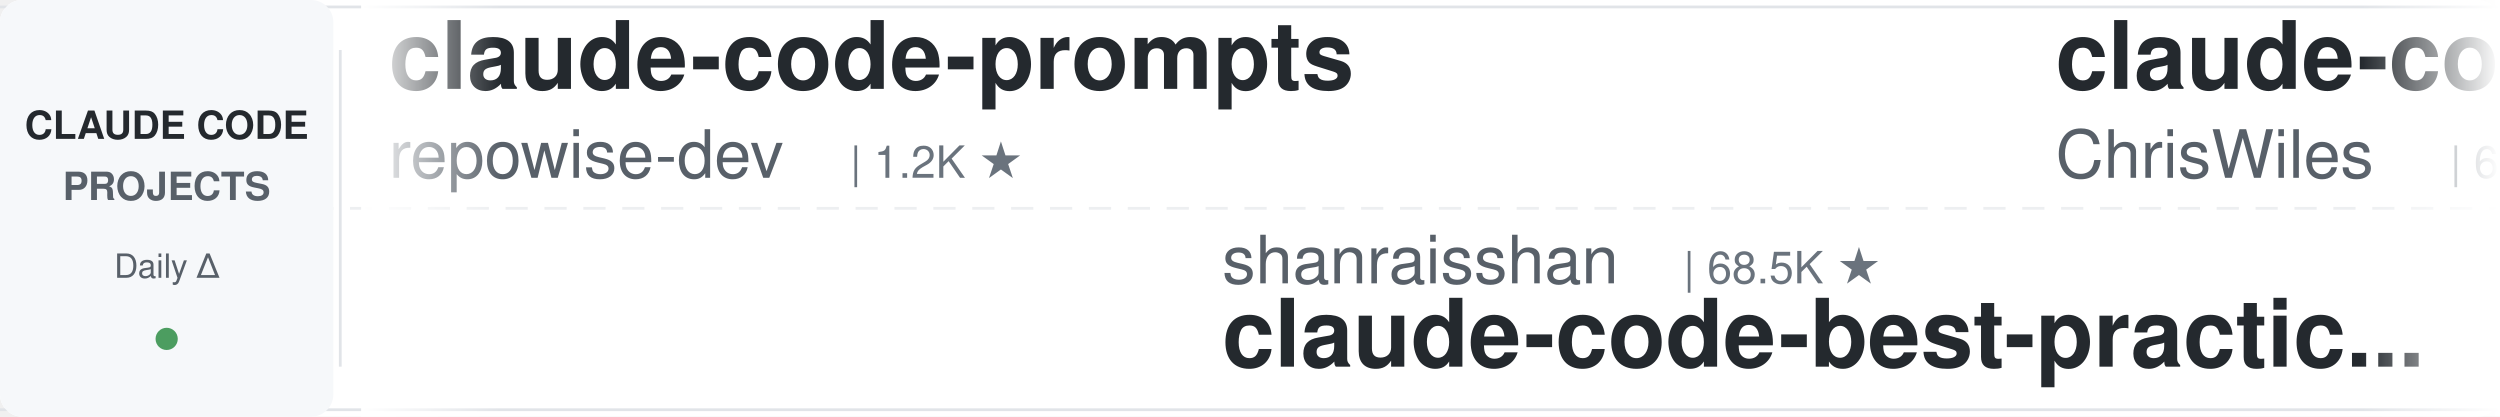
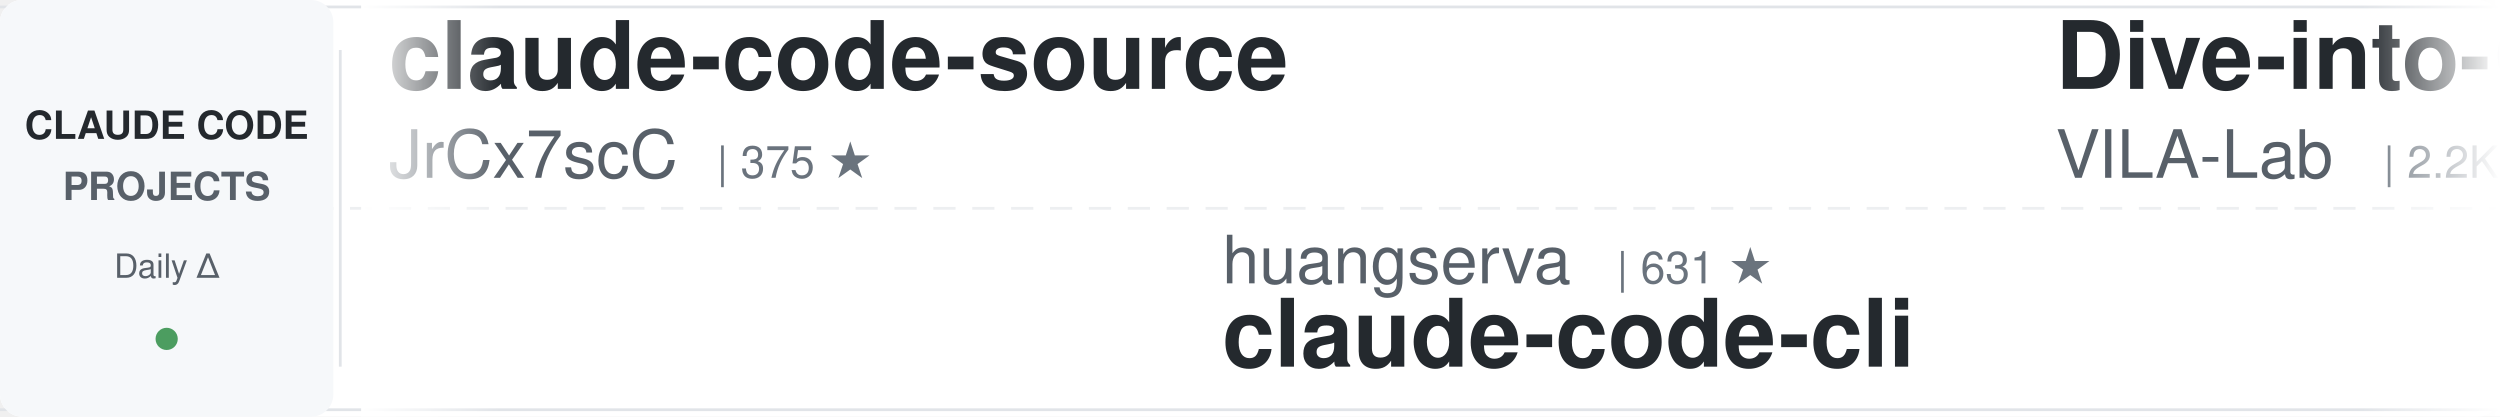
<svg xmlns="http://www.w3.org/2000/svg" width="900" height="150">
  <defs>
    <linearGradient id="leftFade" x1="0%" y1="0%" x2="100%" y2="0%">
      <stop offset="0%" style="stop-color:#ffffff;stop-opacity:1" />
      <stop offset="100%" style="stop-color:#ffffff;stop-opacity:0" />
    </linearGradient>
    <linearGradient id="rightFade" x1="0%" y1="0%" x2="100%" y2="0%">
      <stop offset="0%" style="stop-color:#ffffff;stop-opacity:0" />
      <stop offset="100%" style="stop-color:#ffffff;stop-opacity:1" />
    </linearGradient>
  </defs>
  <rect width="900" height="150" fill="#ffffff" rx="8" />
  <rect x="0" y="2" width="900" height="1" fill="#e1e4e8" />
  <rect x="0" y="147" width="900" height="1" fill="#e1e4e8" />
  <line x1="0" y1="75" x2="900" y2="75" stroke="#e1e4e8" stroke-width="1" stroke-dasharray="8 6" opacity="0.6" />
  <rect x="0" y="0" width="120" height="150" fill="#f6f8fa" rx="8" />
  <text x="60" y="50" font-family="-apple-system, BlinkMacSystemFont, 'Segoe UI', Helvetica, Arial, sans-serif" font-size="14" font-weight="600" fill="#24292e" text-anchor="middle">CLAUDE CODE</text>
  <text x="60" y="72" font-family="-apple-system, BlinkMacSystemFont, 'Segoe UI', Helvetica, Arial, sans-serif" font-size="14" font-weight="600" fill="#586069" text-anchor="middle">PROJECTS</text>
  <text x="60" y="100" font-family="-apple-system, BlinkMacSystemFont, 'Segoe UI', Helvetica, Arial, sans-serif" font-size="12" font-weight="500" fill="#586069" text-anchor="middle">Daily Δ</text>
  <circle cx="60" cy="122" r="4" fill="#22863a" opacity="0.8" />
  <rect x="122" y="18" width="1" height="114" fill="#e1e4e8" />
  <clipPath id="tickerClip">
    <rect x="130" y="0" width="770" height="150" />
  </clipPath>
  <g clip-path="url(#tickerClip)">
    <g id="tickerItems">
      <animateTransform attributeName="transform" attributeType="XML" type="translate" from="0 0" to="-3000 0" dur="54s" repeatCount="indefinite" />
      <g transform="translate(0, 0)">
-         <text x="140" y="32" font-family="-apple-system, BlinkMacSystemFont, 'Segoe UI', Helvetica, Arial, sans-serif" font-size="34" font-weight="600" fill="#24292e">claude-code-prompts</text>
-         <text x="140" y="64" font-family="-apple-system, BlinkMacSystemFont, 'Segoe UI', Helvetica, Arial, sans-serif" font-size="24" font-weight="400" fill="#586069">repowise-dev</text>
-         <text x="306" y="64" font-family="-apple-system, BlinkMacSystemFont, 'Segoe UI', Helvetica, Arial, sans-serif" font-size="16" font-weight="500" fill="#6a737d">| 1.2K ★</text>
+         <text x="140" y="32" font-family="-apple-system, BlinkMacSystemFont, 'Segoe UI', Helvetica, Arial, sans-serif" font-size="34" font-weight="600" fill="#24292e">claude-code-source</text>
+         <text x="140" y="64" font-family="-apple-system, BlinkMacSystemFont, 'Segoe UI', Helvetica, Arial, sans-serif" font-size="24" font-weight="400" fill="#586069">JrCx7scC</text>
+         <text x="258" y="64" font-family="-apple-system, BlinkMacSystemFont, 'Segoe UI', Helvetica, Arial, sans-serif" font-size="16" font-weight="500" fill="#6a737d">| 375 ★</text>
      </g>
      <g transform="translate(300, 0)">
-         <text x="140" y="102" font-family="-apple-system, BlinkMacSystemFont, 'Segoe UI', Helvetica, Arial, sans-serif" font-size="24" font-weight="400" fill="#586069">shanraisshan</text>
-         <text x="306" y="102" font-family="-apple-system, BlinkMacSystemFont, 'Segoe UI', Helvetica, Arial, sans-serif" font-size="16" font-weight="500" fill="#6a737d">| 68.5K ★</text>
-         <text x="140" y="132" font-family="-apple-system, BlinkMacSystemFont, 'Segoe UI', Helvetica, Arial, sans-serif" font-size="34" font-weight="600" fill="#24292e">claude-code-best-practic...</text>
+         <text x="140" y="102" font-family="-apple-system, BlinkMacSystemFont, 'Segoe UI', Helvetica, Arial, sans-serif" font-size="24" font-weight="400" fill="#586069">huangserva</text>
+         <text x="282" y="102" font-family="-apple-system, BlinkMacSystemFont, 'Segoe UI', Helvetica, Arial, sans-serif" font-size="16" font-weight="500" fill="#6a737d">| 631 ★</text>
+         <text x="140" y="132" font-family="-apple-system, BlinkMacSystemFont, 'Segoe UI', Helvetica, Arial, sans-serif" font-size="34" font-weight="600" fill="#24292e">claude-code-cli</text>
      </g>
      <g transform="translate(600, 0)">
-         <text x="140" y="32" font-family="-apple-system, BlinkMacSystemFont, 'Segoe UI', Helvetica, Arial, sans-serif" font-size="34" font-weight="600" fill="#24292e">claude-code-showcase</text>
-         <text x="140" y="64" font-family="-apple-system, BlinkMacSystemFont, 'Segoe UI', Helvetica, Arial, sans-serif" font-size="24" font-weight="400" fill="#586069">ChrisWiles</text>
-         <text x="282" y="64" font-family="-apple-system, BlinkMacSystemFont, 'Segoe UI', Helvetica, Arial, sans-serif" font-size="16" font-weight="500" fill="#6a737d">| 6.1K ★</text>
+         <text x="140" y="32" font-family="-apple-system, BlinkMacSystemFont, 'Segoe UI', Helvetica, Arial, sans-serif" font-size="34" font-weight="600" fill="#24292e">Dive-into-Claude-Code</text>
+         <text x="140" y="64" font-family="-apple-system, BlinkMacSystemFont, 'Segoe UI', Helvetica, Arial, sans-serif" font-size="24" font-weight="400" fill="#586069">VILA-Lab</text>
+         <text x="258" y="64" font-family="-apple-system, BlinkMacSystemFont, 'Segoe UI', Helvetica, Arial, sans-serif" font-size="16" font-weight="500" fill="#6a737d">| 2.2K ★</text>
      </g>
      <g transform="translate(900, 0)">
-         <text x="140" y="102" font-family="-apple-system, BlinkMacSystemFont, 'Segoe UI', Helvetica, Arial, sans-serif" font-size="24" font-weight="400" fill="#586069">jhlee0409</text>
-         <text x="270" y="102" font-family="-apple-system, BlinkMacSystemFont, 'Segoe UI', Helvetica, Arial, sans-serif" font-size="16" font-weight="500" fill="#6a737d">| 2.3K ★</text>
-         <text x="140" y="132" font-family="-apple-system, BlinkMacSystemFont, 'Segoe UI', Helvetica, Arial, sans-serif" font-size="34" font-weight="600" fill="#24292e">claude-code-history-view...</text>
+         <text x="140" y="102" font-family="-apple-system, BlinkMacSystemFont, 'Segoe UI', Helvetica, Arial, sans-serif" font-size="24" font-weight="400" fill="#586069">WorldFlowAI</text>
+         <text x="294" y="102" font-family="-apple-system, BlinkMacSystemFont, 'Segoe UI', Helvetica, Arial, sans-serif" font-size="16" font-weight="500" fill="#6a737d">| 5.8K ★</text>
+         <text x="140" y="132" font-family="-apple-system, BlinkMacSystemFont, 'Segoe UI', Helvetica, Arial, sans-serif" font-size="34" font-weight="600" fill="#24292e">everything-claude-code</text>
      </g>
      <g transform="translate(1200, 0)">
-         <text x="140" y="32" font-family="-apple-system, BlinkMacSystemFont, 'Segoe UI', Helvetica, Arial, sans-serif" font-size="34" font-weight="600" fill="#24292e">awesome-claude-code-tool...</text>
-         <text x="140" y="64" font-family="-apple-system, BlinkMacSystemFont, 'Segoe UI', Helvetica, Arial, sans-serif" font-size="24" font-weight="400" fill="#586069">rohitg00</text>
-         <text x="258" y="64" font-family="-apple-system, BlinkMacSystemFont, 'Segoe UI', Helvetica, Arial, sans-serif" font-size="16" font-weight="500" fill="#6a737d">| 2.8K ★</text>
+         <text x="140" y="32" font-family="-apple-system, BlinkMacSystemFont, 'Segoe UI', Helvetica, Arial, sans-serif" font-size="34" font-weight="600" fill="#24292e">arcads-claude-code-mrpai...</text>
+         <text x="140" y="64" font-family="-apple-system, BlinkMacSystemFont, 'Segoe UI', Helvetica, Arial, sans-serif" font-size="24" font-weight="400" fill="#586069">mrpaidsocial</text>
+         <text x="306" y="64" font-family="-apple-system, BlinkMacSystemFont, 'Segoe UI', Helvetica, Arial, sans-serif" font-size="16" font-weight="500" fill="#6a737d">| 1.6K ★</text>
      </g>
      <g transform="translate(1500, 0)">
-         <text x="140" y="102" font-family="-apple-system, BlinkMacSystemFont, 'Segoe UI', Helvetica, Arial, sans-serif" font-size="24" font-weight="400" fill="#586069">techjarves</text>
-         <text x="282" y="102" font-family="-apple-system, BlinkMacSystemFont, 'Segoe UI', Helvetica, Arial, sans-serif" font-size="16" font-weight="500" fill="#6a737d">| 1.6K ★</text>
-         <text x="140" y="132" font-family="-apple-system, BlinkMacSystemFont, 'Segoe UI', Helvetica, Arial, sans-serif" font-size="34" font-weight="600" fill="#24292e">ClaudeCode-Portable</text>
+         <text x="140" y="102" font-family="-apple-system, BlinkMacSystemFont, 'Segoe UI', Helvetica, Arial, sans-serif" font-size="24" font-weight="400" fill="#586069">simonw</text>
+         <text x="234" y="102" font-family="-apple-system, BlinkMacSystemFont, 'Segoe UI', Helvetica, Arial, sans-serif" font-size="16" font-weight="500" fill="#6a737d">| 1.7K ★</text>
+         <text x="140" y="132" font-family="-apple-system, BlinkMacSystemFont, 'Segoe UI', Helvetica, Arial, sans-serif" font-size="34" font-weight="600" fill="#24292e">claude-code-transcripts</text>
      </g>
      <g transform="translate(1800, 0)">
-         <text x="140" y="32" font-family="-apple-system, BlinkMacSystemFont, 'Segoe UI', Helvetica, Arial, sans-serif" font-size="34" font-weight="600" fill="#24292e">claude-code-infrastructu...</text>
-         <text x="140" y="64" font-family="-apple-system, BlinkMacSystemFont, 'Segoe UI', Helvetica, Arial, sans-serif" font-size="24" font-weight="400" fill="#586069">diet103</text>
-         <text x="246" y="64" font-family="-apple-system, BlinkMacSystemFont, 'Segoe UI', Helvetica, Arial, sans-serif" font-size="16" font-weight="500" fill="#6a737d">| 10.0K ★</text>
+         <text x="140" y="32" font-family="-apple-system, BlinkMacSystemFont, 'Segoe UI', Helvetica, Arial, sans-serif" font-size="34" font-weight="600" fill="#24292e">claude-code-action</text>
+         <text x="140" y="64" font-family="-apple-system, BlinkMacSystemFont, 'Segoe UI', Helvetica, Arial, sans-serif" font-size="24" font-weight="400" fill="#586069">anthropics</text>
+         <text x="282" y="64" font-family="-apple-system, BlinkMacSystemFont, 'Segoe UI', Helvetica, Arial, sans-serif" font-size="16" font-weight="500" fill="#6a737d">| 9.8K ★</text>
      </g>
      <g transform="translate(2100, 0)">
-         <text x="140" y="102" font-family="-apple-system, BlinkMacSystemFont, 'Segoe UI', Helvetica, Arial, sans-serif" font-size="24" font-weight="400" fill="#586069">VILA-Lab</text>
-         <text x="258" y="102" font-family="-apple-system, BlinkMacSystemFont, 'Segoe UI', Helvetica, Arial, sans-serif" font-size="16" font-weight="500" fill="#6a737d">| 2.2K ★</text>
-         <text x="140" y="132" font-family="-apple-system, BlinkMacSystemFont, 'Segoe UI', Helvetica, Arial, sans-serif" font-size="34" font-weight="600" fill="#24292e">Dive-into-Claude-Code</text>
+         <text x="140" y="102" font-family="-apple-system, BlinkMacSystemFont, 'Segoe UI', Helvetica, Arial, sans-serif" font-size="24" font-weight="400" fill="#586069">FlorianBruniaux</text>
+         <text x="342" y="102" font-family="-apple-system, BlinkMacSystemFont, 'Segoe UI', Helvetica, Arial, sans-serif" font-size="16" font-weight="500" fill="#6a737d">| 6.3K ★</text>
+         <text x="140" y="132" font-family="-apple-system, BlinkMacSystemFont, 'Segoe UI', Helvetica, Arial, sans-serif" font-size="34" font-weight="600" fill="#24292e">claude-code-ultimate-gui...</text>
      </g>
      <g transform="translate(2400, 0)">
-         <text x="140" y="32" font-family="-apple-system, BlinkMacSystemFont, 'Segoe UI', Helvetica, Arial, sans-serif" font-size="34" font-weight="600" fill="#24292e">claude-code-skills</text>
-         <text x="140" y="64" font-family="-apple-system, BlinkMacSystemFont, 'Segoe UI', Helvetica, Arial, sans-serif" font-size="24" font-weight="400" fill="#586069">daymade</text>
-         <text x="246" y="64" font-family="-apple-system, BlinkMacSystemFont, 'Segoe UI', Helvetica, Arial, sans-serif" font-size="16" font-weight="500" fill="#6a737d">| 1.5K ★</text>
+         <text x="140" y="32" font-family="-apple-system, BlinkMacSystemFont, 'Segoe UI', Helvetica, Arial, sans-serif" font-size="34" font-weight="600" fill="#24292e">claude-code-settings</text>
+         <text x="140" y="64" font-family="-apple-system, BlinkMacSystemFont, 'Segoe UI', Helvetica, Arial, sans-serif" font-size="24" font-weight="400" fill="#586069">feiskyer</text>
+         <text x="258" y="64" font-family="-apple-system, BlinkMacSystemFont, 'Segoe UI', Helvetica, Arial, sans-serif" font-size="16" font-weight="500" fill="#6a737d">| 1.7K ★</text>
      </g>
      <g transform="translate(2700, 0)">
-         <text x="140" y="102" font-family="-apple-system, BlinkMacSystemFont, 'Segoe UI', Helvetica, Arial, sans-serif" font-size="24" font-weight="400" fill="#586069">pedrohcgs</text>
-         <text x="270" y="102" font-family="-apple-system, BlinkMacSystemFont, 'Segoe UI', Helvetica, Arial, sans-serif" font-size="16" font-weight="500" fill="#6a737d">| 1.7K ★</text>
-         <text x="140" y="132" font-family="-apple-system, BlinkMacSystemFont, 'Segoe UI', Helvetica, Arial, sans-serif" font-size="34" font-weight="600" fill="#24292e">claude-code-my-workflow</text>
+         <text x="140" y="102" font-family="-apple-system, BlinkMacSystemFont, 'Segoe UI', Helvetica, Arial, sans-serif" font-size="24" font-weight="400" fill="#586069">1rgs</text>
+         <text x="210" y="102" font-family="-apple-system, BlinkMacSystemFont, 'Segoe UI', Helvetica, Arial, sans-serif" font-size="16" font-weight="500" fill="#6a737d">| 3.8K ★</text>
+         <text x="140" y="132" font-family="-apple-system, BlinkMacSystemFont, 'Segoe UI', Helvetica, Arial, sans-serif" font-size="34" font-weight="600" fill="#24292e">claude-code-proxy</text>
      </g>
      <g transform="translate(3000, 0)">
-         <text x="140" y="32" font-family="-apple-system, BlinkMacSystemFont, 'Segoe UI', Helvetica, Arial, sans-serif" font-size="34" font-weight="600" fill="#24292e">claude-code-prompts</text>
-         <text x="140" y="64" font-family="-apple-system, BlinkMacSystemFont, 'Segoe UI', Helvetica, Arial, sans-serif" font-size="24" font-weight="400" fill="#586069">repowise-dev</text>
-         <text x="306" y="64" font-family="-apple-system, BlinkMacSystemFont, 'Segoe UI', Helvetica, Arial, sans-serif" font-size="16" font-weight="500" fill="#6a737d">| 1.2K ★</text>
+         <text x="140" y="32" font-family="-apple-system, BlinkMacSystemFont, 'Segoe UI', Helvetica, Arial, sans-serif" font-size="34" font-weight="600" fill="#24292e">claude-code-source</text>
+         <text x="140" y="64" font-family="-apple-system, BlinkMacSystemFont, 'Segoe UI', Helvetica, Arial, sans-serif" font-size="24" font-weight="400" fill="#586069">JrCx7scC</text>
+         <text x="258" y="64" font-family="-apple-system, BlinkMacSystemFont, 'Segoe UI', Helvetica, Arial, sans-serif" font-size="16" font-weight="500" fill="#6a737d">| 375 ★</text>
      </g>
      <g transform="translate(3300, 0)">
-         <text x="140" y="102" font-family="-apple-system, BlinkMacSystemFont, 'Segoe UI', Helvetica, Arial, sans-serif" font-size="24" font-weight="400" fill="#586069">shanraisshan</text>
-         <text x="306" y="102" font-family="-apple-system, BlinkMacSystemFont, 'Segoe UI', Helvetica, Arial, sans-serif" font-size="16" font-weight="500" fill="#6a737d">| 68.5K ★</text>
-         <text x="140" y="132" font-family="-apple-system, BlinkMacSystemFont, 'Segoe UI', Helvetica, Arial, sans-serif" font-size="34" font-weight="600" fill="#24292e">claude-code-best-practic...</text>
+         <text x="140" y="102" font-family="-apple-system, BlinkMacSystemFont, 'Segoe UI', Helvetica, Arial, sans-serif" font-size="24" font-weight="400" fill="#586069">huangserva</text>
+         <text x="282" y="102" font-family="-apple-system, BlinkMacSystemFont, 'Segoe UI', Helvetica, Arial, sans-serif" font-size="16" font-weight="500" fill="#6a737d">| 631 ★</text>
+         <text x="140" y="132" font-family="-apple-system, BlinkMacSystemFont, 'Segoe UI', Helvetica, Arial, sans-serif" font-size="34" font-weight="600" fill="#24292e">claude-code-cli</text>
      </g>
      <g transform="translate(3600, 0)">
-         <text x="140" y="32" font-family="-apple-system, BlinkMacSystemFont, 'Segoe UI', Helvetica, Arial, sans-serif" font-size="34" font-weight="600" fill="#24292e">claude-code-showcase</text>
-         <text x="140" y="64" font-family="-apple-system, BlinkMacSystemFont, 'Segoe UI', Helvetica, Arial, sans-serif" font-size="24" font-weight="400" fill="#586069">ChrisWiles</text>
-         <text x="282" y="64" font-family="-apple-system, BlinkMacSystemFont, 'Segoe UI', Helvetica, Arial, sans-serif" font-size="16" font-weight="500" fill="#6a737d">| 6.1K ★</text>
+         <text x="140" y="32" font-family="-apple-system, BlinkMacSystemFont, 'Segoe UI', Helvetica, Arial, sans-serif" font-size="34" font-weight="600" fill="#24292e">Dive-into-Claude-Code</text>
+         <text x="140" y="64" font-family="-apple-system, BlinkMacSystemFont, 'Segoe UI', Helvetica, Arial, sans-serif" font-size="24" font-weight="400" fill="#586069">VILA-Lab</text>
+         <text x="258" y="64" font-family="-apple-system, BlinkMacSystemFont, 'Segoe UI', Helvetica, Arial, sans-serif" font-size="16" font-weight="500" fill="#6a737d">| 2.2K ★</text>
      </g>
      <g transform="translate(3900, 0)">
-         <text x="140" y="102" font-family="-apple-system, BlinkMacSystemFont, 'Segoe UI', Helvetica, Arial, sans-serif" font-size="24" font-weight="400" fill="#586069">jhlee0409</text>
-         <text x="270" y="102" font-family="-apple-system, BlinkMacSystemFont, 'Segoe UI', Helvetica, Arial, sans-serif" font-size="16" font-weight="500" fill="#6a737d">| 2.3K ★</text>
-         <text x="140" y="132" font-family="-apple-system, BlinkMacSystemFont, 'Segoe UI', Helvetica, Arial, sans-serif" font-size="34" font-weight="600" fill="#24292e">claude-code-history-view...</text>
+         <text x="140" y="102" font-family="-apple-system, BlinkMacSystemFont, 'Segoe UI', Helvetica, Arial, sans-serif" font-size="24" font-weight="400" fill="#586069">WorldFlowAI</text>
+         <text x="294" y="102" font-family="-apple-system, BlinkMacSystemFont, 'Segoe UI', Helvetica, Arial, sans-serif" font-size="16" font-weight="500" fill="#6a737d">| 5.8K ★</text>
+         <text x="140" y="132" font-family="-apple-system, BlinkMacSystemFont, 'Segoe UI', Helvetica, Arial, sans-serif" font-size="34" font-weight="600" fill="#24292e">everything-claude-code</text>
      </g>
    </g>
  </g>
  <rect x="130" y="0" width="50" height="150" fill="url(#leftFade)" />
  <rect x="850" y="0" width="50" height="150" fill="url(#rightFade)" />
</svg>
